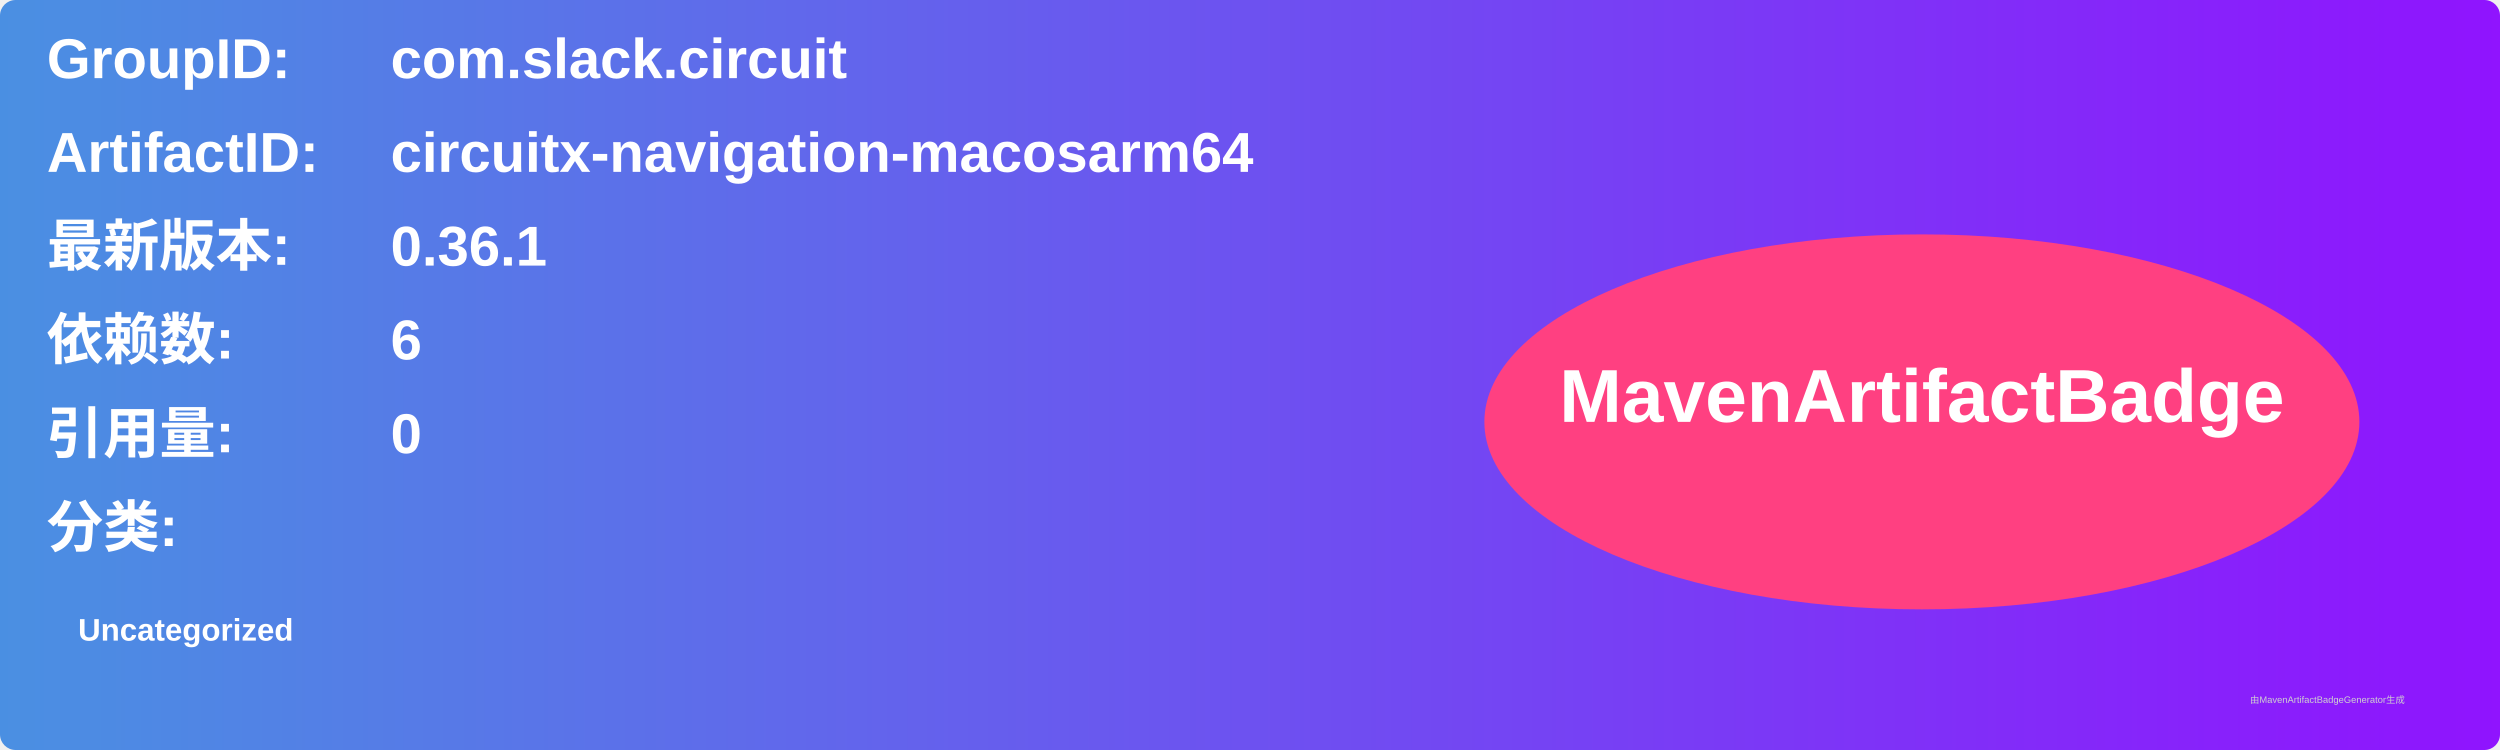
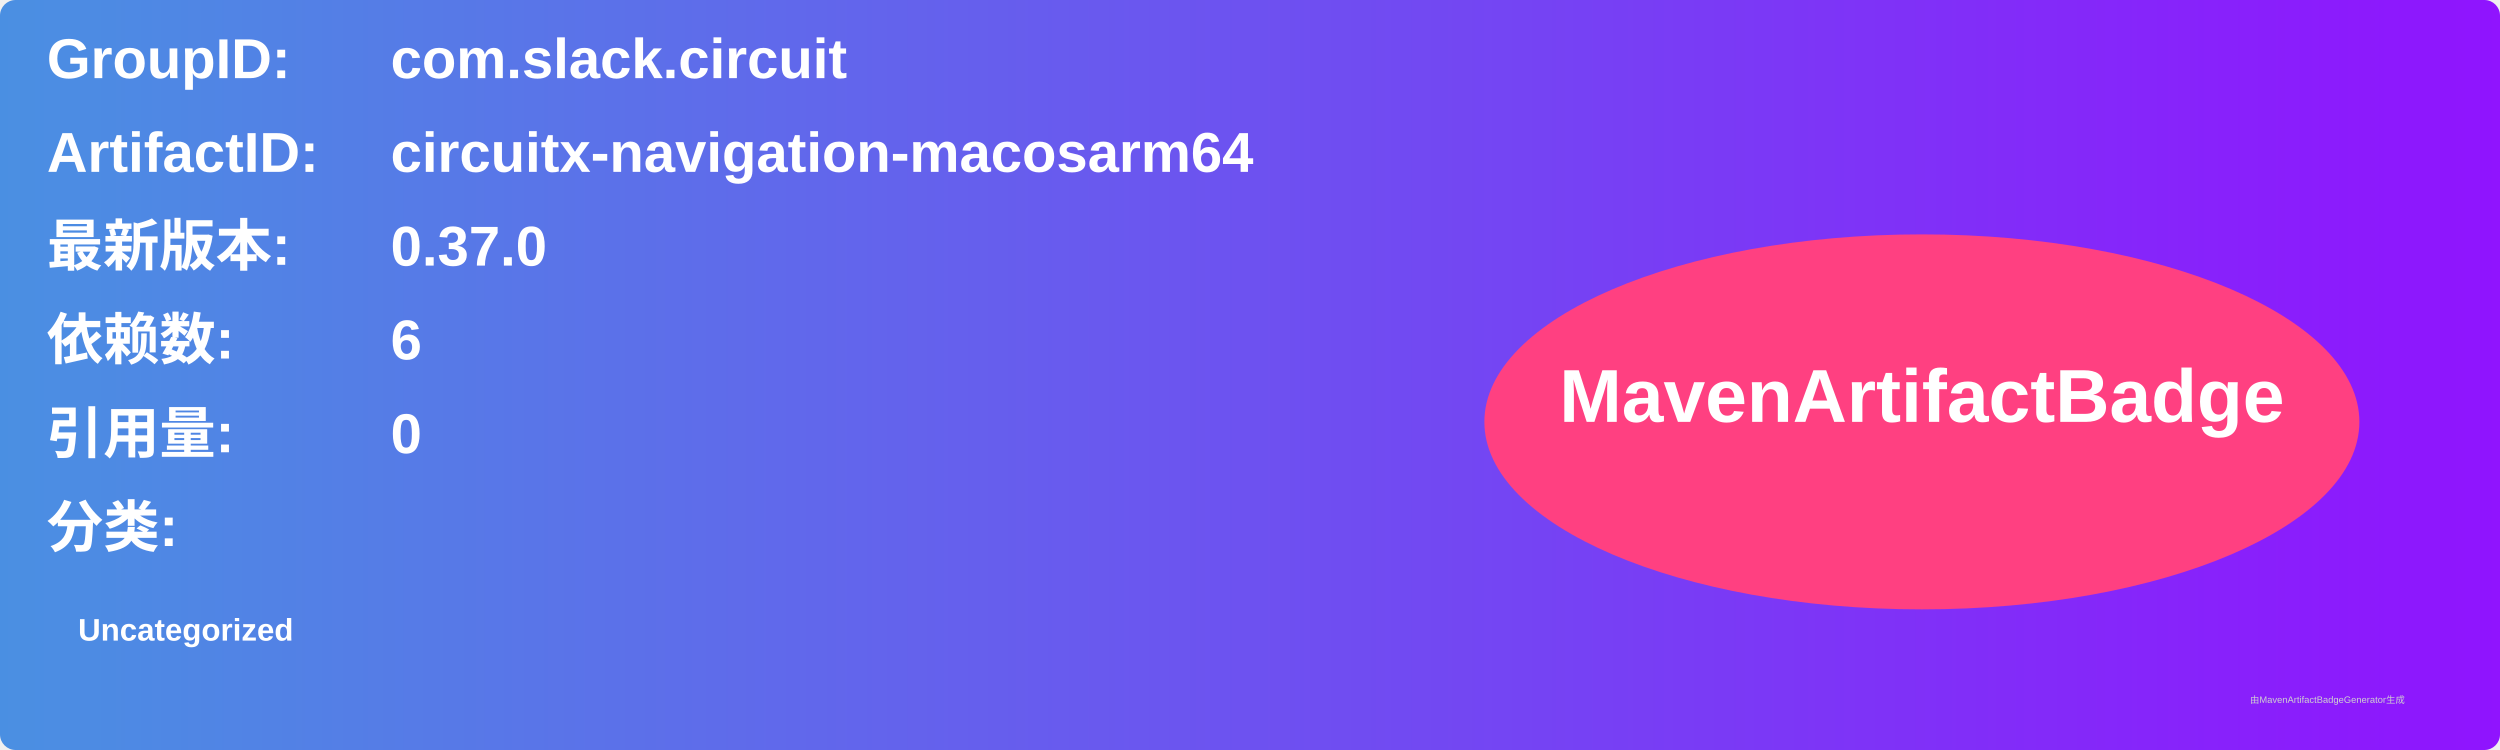
<svg xmlns="http://www.w3.org/2000/svg" width="800" height="240" viewBox="0 0 800 240">
  <linearGradient id="grad" x1="0%" y1="0%" x2="100%" y2="0%">
    <stop offset="0%" stop-color="#4a90e2" />
    <stop offset="100%" stop-color="#9013fe" />
  </linearGradient>
  <rect width="100%" height="100%" rx="5" ry="5" fill="url(#grad)" />
  <g transform="translate(15, 15)">
    <text x="0" y="10" font-family="Arial" font-size="18" fill="white" font-weight="bold" width="260">GroupID:</text>
    <text x="110" y="10" font-family="Arial" font-size="18" fill="white" font-weight="bold" width="460">com.slack.circuit</text>
    <text x="0" y="40" font-family="Arial" font-size="18" fill="white" font-weight="bold" width="260">ArtifactID:</text>
    <text x="110" y="40" font-family="Arial" font-size="18" fill="white" font-weight="bold" width="460">circuitx-navigation-macosarm64</text>
    <text x="0" y="70" font-family="Arial" font-size="18" fill="white" font-weight="bold">最新版本:</text>
    <text x="110" y="70" font-family="Arial" font-size="18" fill="white" font-weight="bold">
-       <tspan font-weight="bold">0.36.1</tspan>
+       <tspan font-weight="bold">0.37.0</tspan>
    </text>
    <text x="0" y="100" font-family="Arial" font-size="18" fill="white" font-weight="bold">依赖数: </text>
    <text x="110" y="100" font-family="Arial" font-size="18" fill="white">
      <tspan font-weight="bold">6</tspan>
    </text>
    <text x="0" y="130" font-family="Arial" font-size="18" fill="white" font-weight="bold">引用量: </text>
    <text x="110" y="130" font-family="Arial" font-size="18" fill="white">
      <tspan font-weight="bold">0</tspan>
    </text>
    <text x="0" y="160" font-family="Arial" font-size="18" fill="white" font-weight="bold">分类:</text>
    <text x="10" y="190" font-family="Arial" font-size="10" fill="white">
      <tspan font-weight="bold">Uncategorized</tspan>
    </text>
    <ellipse cx="600" cy="120" rx="140" ry="60" fill="#ff4081" />
    <text x="600" y="120" text-anchor="middle" font-family="Arial" font-size="24" fill="white" font-weight="bold">MavenArtifactBadge</text>
  </g>
  <text x="720" y="225" font-family="Arial" font-size="3" fill="#d0d0d0">由MavenArtifactBadgeGenerator生成</text>
</svg>
